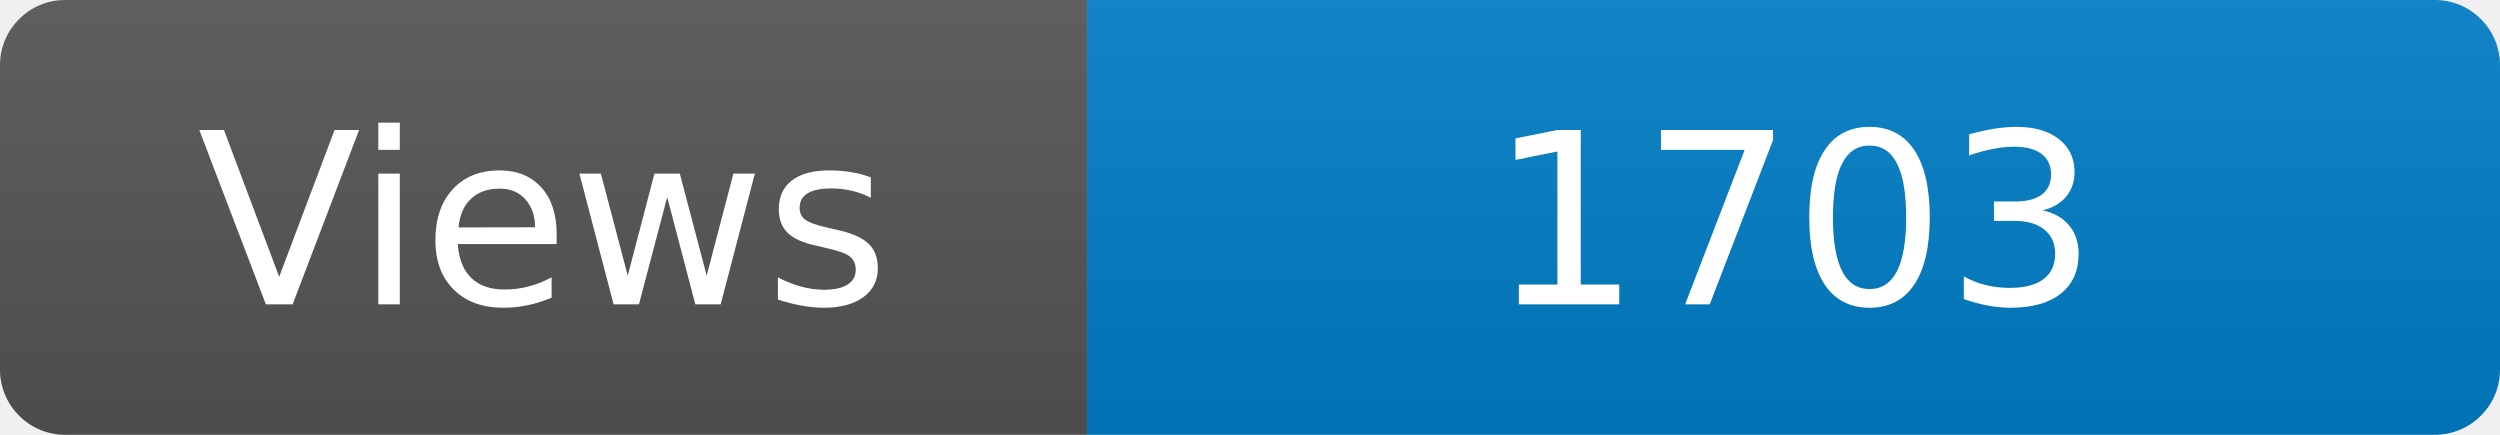
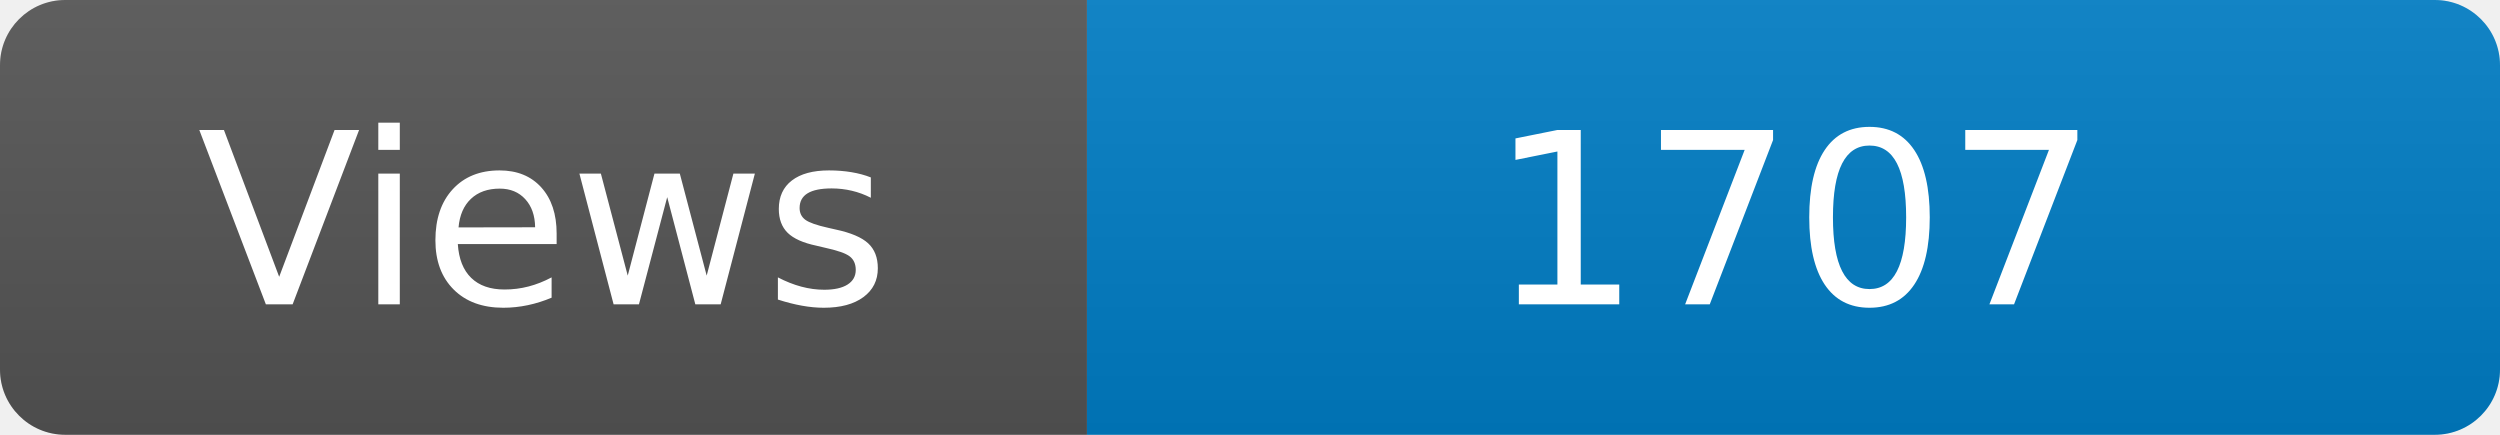
<svg xmlns="http://www.w3.org/2000/svg" width="115" height="20" role="img" aria-label="Maintained?: yes">
  <linearGradient id="s" x2="0" y2="100%">
    <stop offset="0" stop-color="#bbb" stop-opacity=".1" />
    <stop offset="1" stop-opacity=".1" />
  </linearGradient>
  <clipPath id="r">
    <rect width="115" height="20" rx="3" fill="#fff" />
  </clipPath>
  <g clip-path="url(#r)">
    <rect width="50" height="20" fill="#555" />
    <rect x="50" width="160" height="20" fill="#007ec6" />
    <rect width="115" height="20" fill="url(#s)" />
  </g>
  <g fill="#fff" text-anchor="middle" font-family="Verdana,Geneva,DejaVu Sans,sans-serif" font-size="110">
    <text x="250" y="140" transform="scale(.1)" fill="#fff">Views</text>
-     <text x="825" y="140" transform="scale(.1)" fill="#fff">1703</text>
+     <text x="825" y="140" transform="scale(.1)" fill="#fff">1707</text>
  </g>
</svg>
